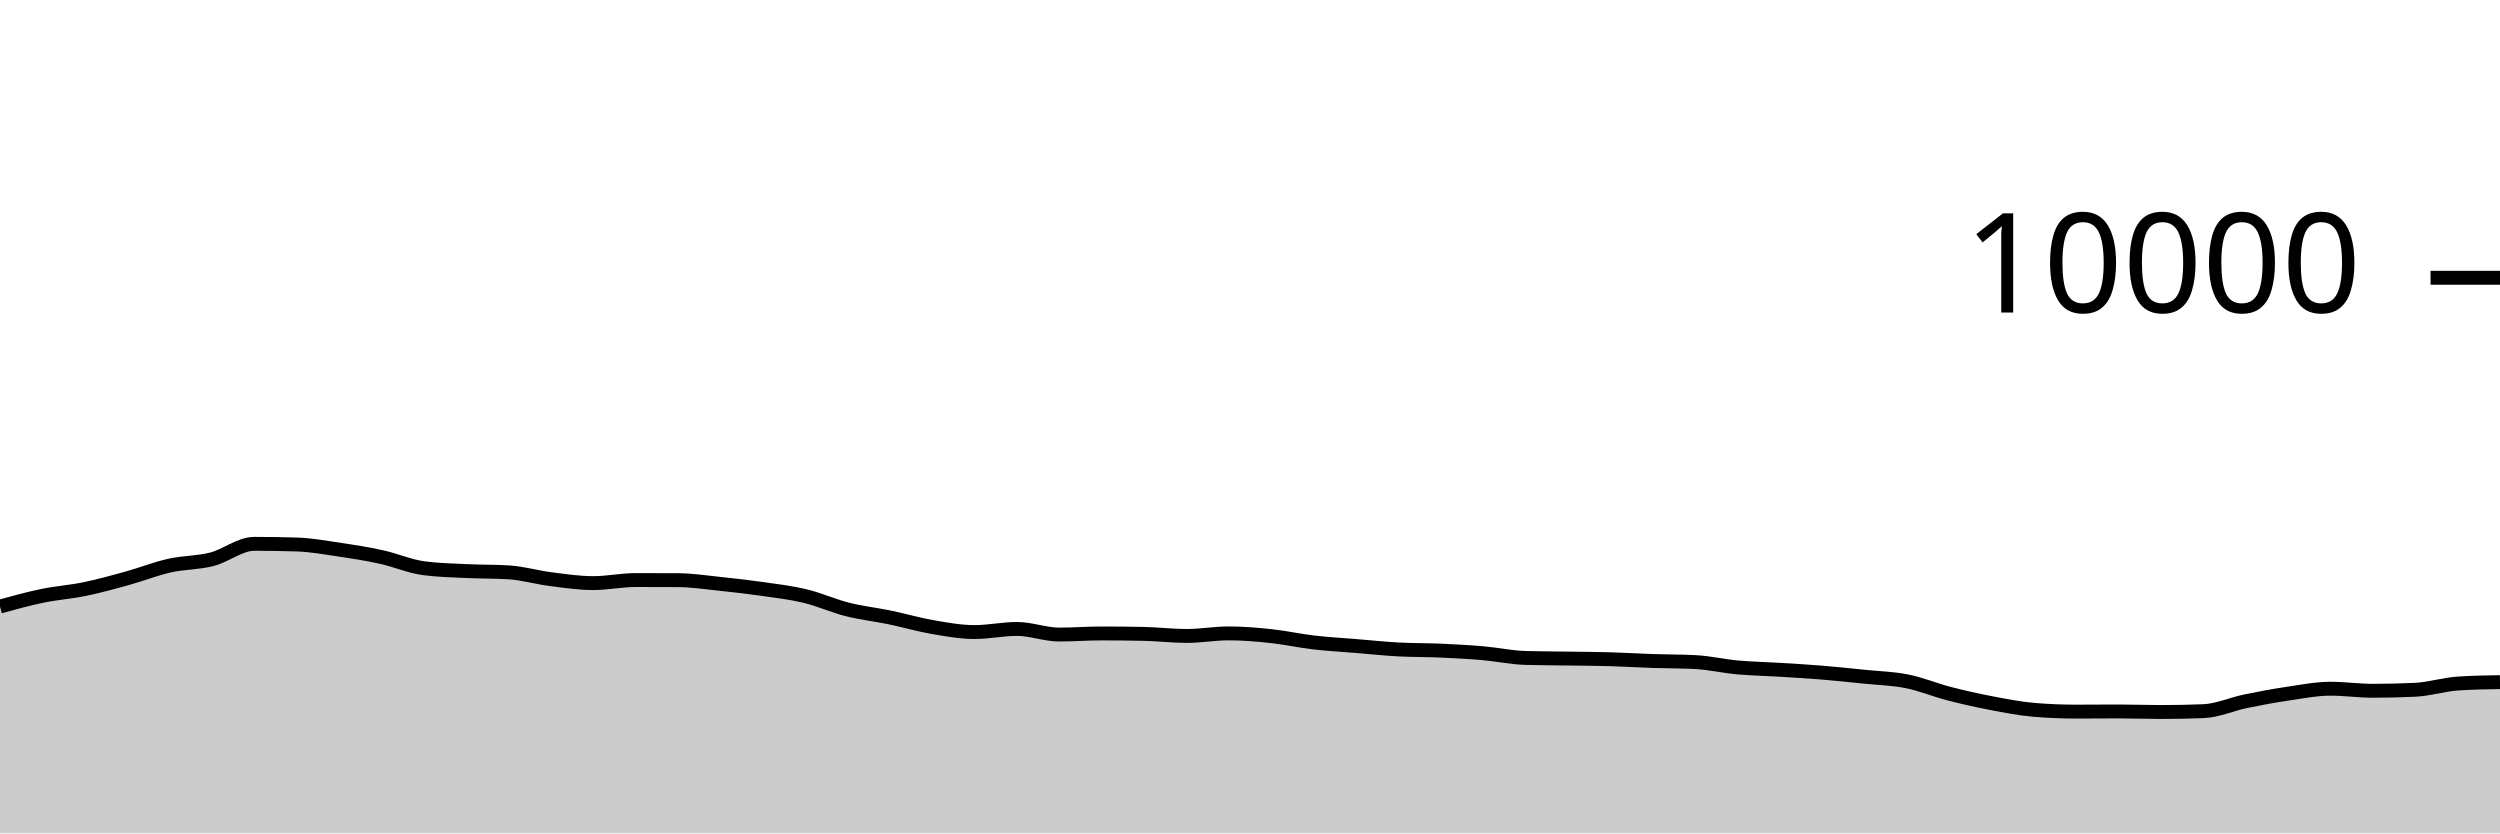
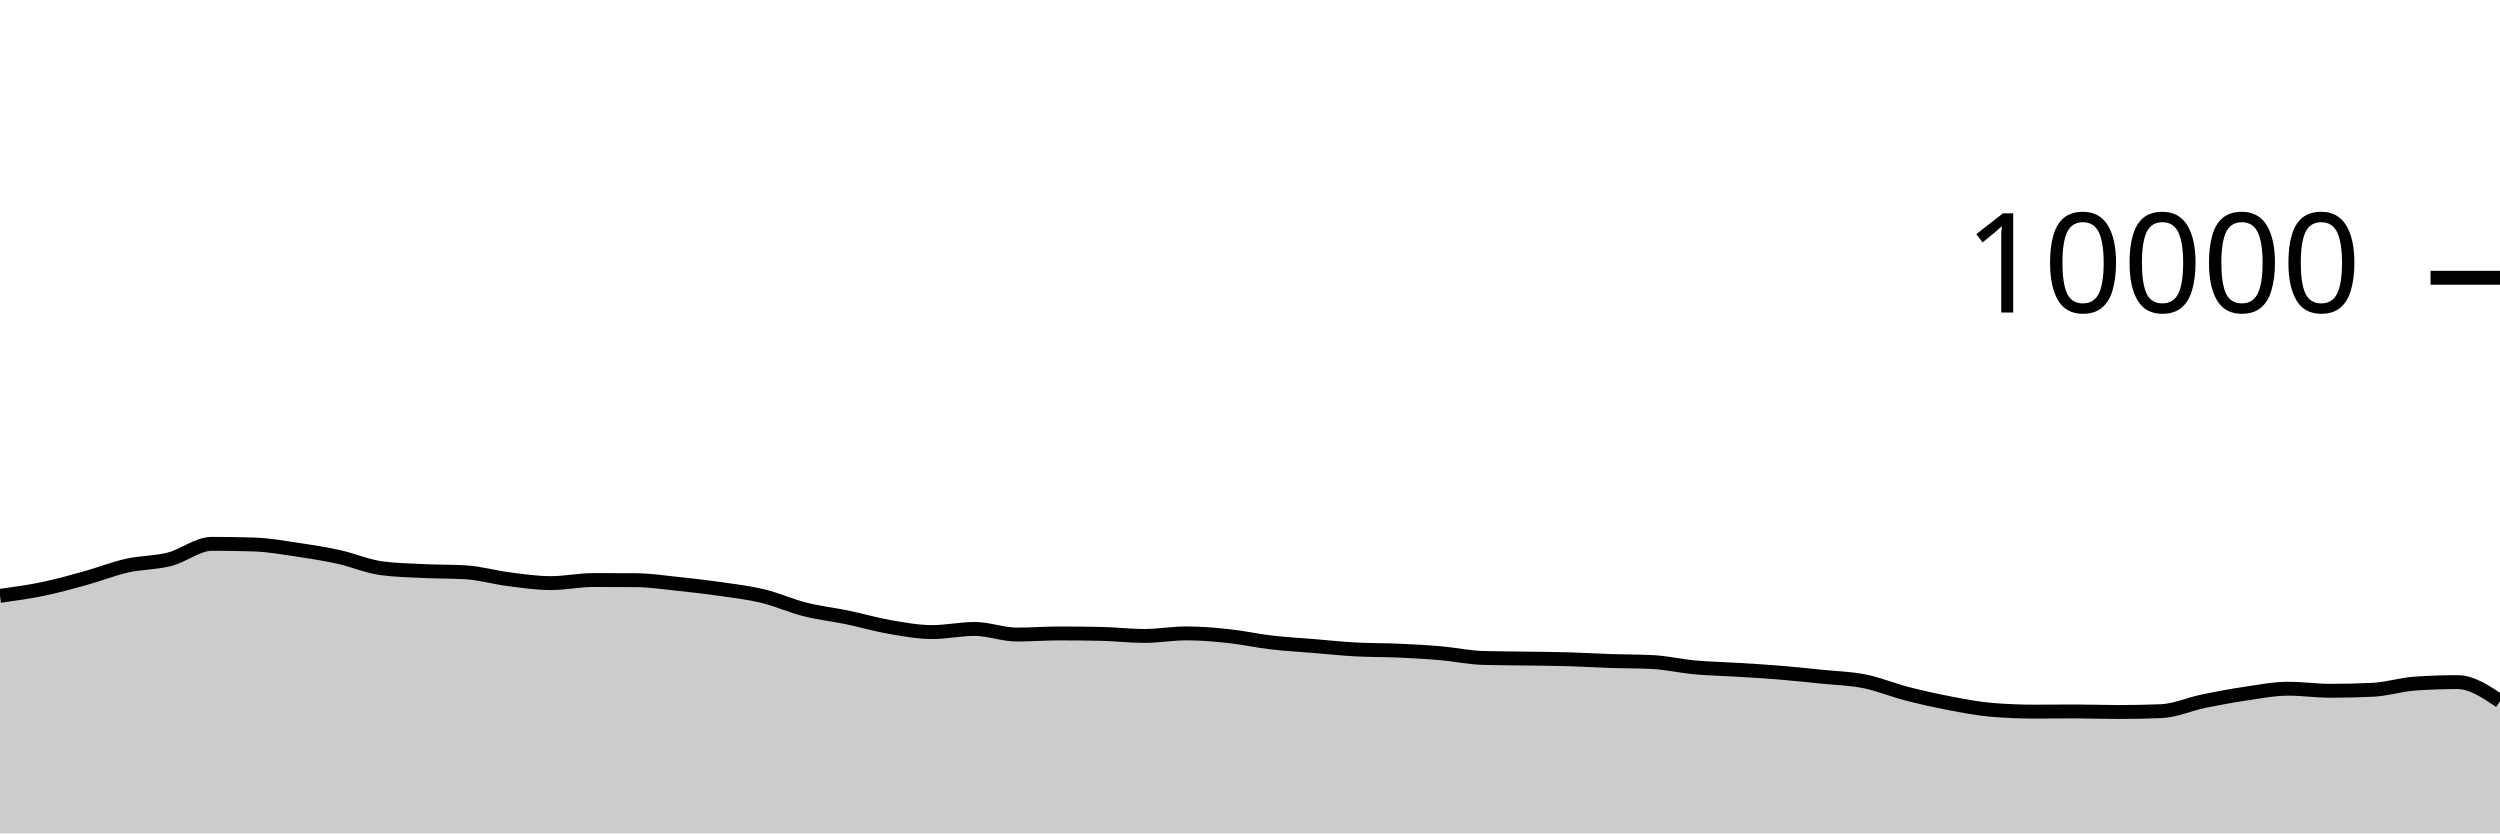
<svg xmlns="http://www.w3.org/2000/svg" viewBox="0 0 180 60">
  <g transform="translate(0,20)">
-     <path class="area" fill="rgba(0, 0, 0, 0.2)" d="M0,23.672C1.017,23.391,2.034,23.11,3.051,22.9C4.068,22.69,5.085,22.622,6.102,22.412C7.119,22.202,8.136,21.921,9.153,21.64C10.169,21.359,11.186,20.953,12.203,20.724C13.22,20.495,14.237,20.529,15.254,20.268C16.271,20.007,17.288,19.156,18.305,19.156C19.322,19.156,20.339,19.172,21.356,19.204C22.373,19.236,23.39,19.418,24.407,19.568C25.424,19.718,26.441,19.88,27.458,20.104C28.475,20.328,29.492,20.776,30.508,20.912C31.525,21.048,32.542,21.067,33.559,21.116C34.576,21.165,35.593,21.147,36.61,21.208C37.627,21.269,38.644,21.571,39.661,21.7C40.678,21.829,41.695,21.984,42.712,21.984C43.729,21.984,44.746,21.764,45.763,21.764C46.78,21.764,47.797,21.767,48.814,21.772C49.831,21.777,50.847,21.934,51.864,22.04C52.881,22.146,53.898,22.262,54.915,22.408C55.932,22.554,56.949,22.671,57.966,22.916C58.983,23.161,60,23.623,61.017,23.88C62.034,24.137,63.051,24.245,64.068,24.456C65.085,24.667,66.102,24.969,67.119,25.144C68.136,25.319,69.153,25.508,70.169,25.508C71.186,25.508,72.203,25.284,73.22,25.284C74.237,25.284,75.254,25.688,76.271,25.688C77.288,25.688,78.305,25.608,79.322,25.608C80.339,25.608,81.356,25.619,82.373,25.64C83.39,25.661,84.407,25.788,85.424,25.788C86.441,25.788,87.458,25.604,88.475,25.604C89.492,25.604,90.508,25.691,91.525,25.8C92.542,25.909,93.559,26.137,94.576,26.256C95.593,26.375,96.61,26.428,97.627,26.512C98.644,26.596,99.661,26.705,100.678,26.76C101.695,26.815,102.712,26.799,103.729,26.844C104.746,26.889,105.763,26.944,106.78,27.032C107.797,27.12,108.814,27.343,109.831,27.372C110.847,27.401,111.864,27.401,112.881,27.416C113.898,27.431,114.915,27.435,115.932,27.464C116.949,27.493,117.966,27.558,118.983,27.592C120,27.626,121.017,27.617,122.034,27.668C123.051,27.719,124.068,27.959,125.085,28.052C126.102,28.145,127.119,28.161,128.136,28.224C129.153,28.287,130.169,28.345,131.186,28.428C132.203,28.511,133.22,28.62,134.237,28.724C135.254,28.828,136.271,28.849,137.288,29.052C138.305,29.255,139.322,29.681,140.339,29.944C141.356,30.207,142.373,30.434,143.39,30.628C144.407,30.822,145.424,31.023,146.441,31.108C147.458,31.193,148.475,31.236,149.492,31.236C150.508,31.236,151.525,31.224,152.542,31.224C153.559,31.224,154.576,31.264,155.593,31.264C156.61,31.264,157.627,31.244,158.644,31.204C159.661,31.164,160.678,30.699,161.695,30.488C162.712,30.277,163.729,30.09,164.746,29.94C165.763,29.79,166.78,29.588,167.797,29.588C168.814,29.588,169.831,29.736,170.847,29.736C171.864,29.736,172.881,29.712,173.898,29.664C174.915,29.616,175.932,29.285,176.949,29.216C177.966,29.147,178.983,29.129,180,29.112L180,40C178.983,40,177.966,40,176.949,40C175.932,40,174.915,40,173.898,40C172.881,40,171.864,40,170.847,40C169.831,40,168.814,40,167.797,40C166.78,40,165.763,40,164.746,40C163.729,40,162.712,40,161.695,40C160.678,40,159.661,40,158.644,40C157.627,40,156.61,40,155.593,40C154.576,40,153.559,40,152.542,40C151.525,40,150.508,40,149.492,40C148.475,40,147.458,40,146.441,40C145.424,40,144.407,40,143.39,40C142.373,40,141.356,40,140.339,40C139.322,40,138.305,40,137.288,40C136.271,40,135.254,40,134.237,40C133.22,40,132.203,40,131.186,40C130.169,40,129.153,40,128.136,40C127.119,40,126.102,40,125.085,40C124.068,40,123.051,40,122.034,40C121.017,40,120,40,118.983,40C117.966,40,116.949,40,115.932,40C114.915,40,113.898,40,112.881,40C111.864,40,110.847,40,109.831,40C108.814,40,107.797,40,106.78,40C105.763,40,104.746,40,103.729,40C102.712,40,101.695,40,100.678,40C99.661,40,98.644,40,97.627,40C96.61,40,95.593,40,94.576,40C93.559,40,92.542,40,91.525,40C90.508,40,89.492,40,88.475,40C87.458,40,86.441,40,85.424,40C84.407,40,83.39,40,82.373,40C81.356,40,80.339,40,79.322,40C78.305,40,77.288,40,76.271,40C75.254,40,74.237,40,73.22,40C72.203,40,71.186,40,70.169,40C69.153,40,68.136,40,67.119,40C66.102,40,65.085,40,64.068,40C63.051,40,62.034,40,61.017,40C60,40,58.983,40,57.966,40C56.949,40,55.932,40,54.915,40C53.898,40,52.881,40,51.864,40C50.847,40,49.831,40,48.814,40C47.797,40,46.78,40,45.763,40C44.746,40,43.729,40,42.712,40C41.695,40,40.678,40,39.661,40C38.644,40,37.627,40,36.61,40C35.593,40,34.576,40,33.559,40C32.542,40,31.525,40,30.508,40C29.492,40,28.475,40,27.458,40C26.441,40,25.424,40,24.407,40C23.39,40,22.373,40,21.356,40C20.339,40,19.322,40,18.305,40C17.288,40,16.271,40,15.254,40C14.237,40,13.22,40,12.203,40C11.186,40,10.169,40,9.153,40C8.136,40,7.119,40,6.102,40C5.085,40,4.068,40,3.051,40C2.034,40,1.017,40,0,40Z" />
-     <path class="line" stroke="black" fill="none" d="M0,23.672C1.017,23.391,2.034,23.11,3.051,22.9C4.068,22.69,5.085,22.622,6.102,22.412C7.119,22.202,8.136,21.921,9.153,21.64C10.169,21.359,11.186,20.953,12.203,20.724C13.22,20.495,14.237,20.529,15.254,20.268C16.271,20.007,17.288,19.156,18.305,19.156C19.322,19.156,20.339,19.172,21.356,19.204C22.373,19.236,23.39,19.418,24.407,19.568C25.424,19.718,26.441,19.88,27.458,20.104C28.475,20.328,29.492,20.776,30.508,20.912C31.525,21.048,32.542,21.067,33.559,21.116C34.576,21.165,35.593,21.147,36.61,21.208C37.627,21.269,38.644,21.571,39.661,21.7C40.678,21.829,41.695,21.984,42.712,21.984C43.729,21.984,44.746,21.764,45.763,21.764C46.78,21.764,47.797,21.767,48.814,21.772C49.831,21.777,50.847,21.934,51.864,22.04C52.881,22.146,53.898,22.262,54.915,22.408C55.932,22.554,56.949,22.671,57.966,22.916C58.983,23.161,60,23.623,61.017,23.88C62.034,24.137,63.051,24.245,64.068,24.456C65.085,24.667,66.102,24.969,67.119,25.144C68.136,25.319,69.153,25.508,70.169,25.508C71.186,25.508,72.203,25.284,73.22,25.284C74.237,25.284,75.254,25.688,76.271,25.688C77.288,25.688,78.305,25.608,79.322,25.608C80.339,25.608,81.356,25.619,82.373,25.64C83.39,25.661,84.407,25.788,85.424,25.788C86.441,25.788,87.458,25.604,88.475,25.604C89.492,25.604,90.508,25.691,91.525,25.8C92.542,25.909,93.559,26.137,94.576,26.256C95.593,26.375,96.61,26.428,97.627,26.512C98.644,26.596,99.661,26.705,100.678,26.76C101.695,26.815,102.712,26.799,103.729,26.844C104.746,26.889,105.763,26.944,106.78,27.032C107.797,27.12,108.814,27.343,109.831,27.372C110.847,27.401,111.864,27.401,112.881,27.416C113.898,27.431,114.915,27.435,115.932,27.464C116.949,27.493,117.966,27.558,118.983,27.592C120,27.626,121.017,27.617,122.034,27.668C123.051,27.719,124.068,27.959,125.085,28.052C126.102,28.145,127.119,28.161,128.136,28.224C129.153,28.287,130.169,28.345,131.186,28.428C132.203,28.511,133.22,28.62,134.237,28.724C135.254,28.828,136.271,28.849,137.288,29.052C138.305,29.255,139.322,29.681,140.339,29.944C141.356,30.207,142.373,30.434,143.39,30.628C144.407,30.822,145.424,31.023,146.441,31.108C147.458,31.193,148.475,31.236,149.492,31.236C150.508,31.236,151.525,31.224,152.542,31.224C153.559,31.224,154.576,31.264,155.593,31.264C156.61,31.264,157.627,31.244,158.644,31.204C159.661,31.164,160.678,30.699,161.695,30.488C162.712,30.277,163.729,30.09,164.746,29.94C165.763,29.79,166.78,29.588,167.797,29.588C168.814,29.588,169.831,29.736,170.847,29.736C171.864,29.736,172.881,29.712,173.898,29.664C174.915,29.616,175.932,29.285,176.949,29.216C177.966,29.147,178.983,29.129,180,29.112" />
+     <path class="area" fill="rgba(0, 0, 0, 0.2)" d="M0,22.9C1.017,22.761,2.034,22.622,3.051,22.412C4.068,22.202,5.085,21.921,6.102,21.64C7.119,21.359,8.136,20.953,9.153,20.724C10.169,20.495,11.186,20.529,12.203,20.268C13.22,20.007,14.237,19.156,15.254,19.156C16.271,19.156,17.288,19.172,18.305,19.204C19.322,19.236,20.339,19.418,21.356,19.568C22.373,19.718,23.39,19.88,24.407,20.104C25.424,20.328,26.441,20.776,27.458,20.912C28.475,21.048,29.492,21.067,30.508,21.116C31.525,21.165,32.542,21.147,33.559,21.208C34.576,21.269,35.593,21.571,36.61,21.7C37.627,21.829,38.644,21.984,39.661,21.984C40.678,21.984,41.695,21.764,42.712,21.764C43.729,21.764,44.746,21.767,45.763,21.772C46.78,21.777,47.797,21.934,48.814,22.04C49.831,22.146,50.847,22.262,51.864,22.408C52.881,22.554,53.898,22.671,54.915,22.916C55.932,23.161,56.949,23.623,57.966,23.88C58.983,24.137,60,24.245,61.017,24.456C62.034,24.667,63.051,24.969,64.068,25.144C65.085,25.319,66.102,25.508,67.119,25.508C68.136,25.508,69.153,25.284,70.169,25.284C71.186,25.284,72.203,25.688,73.22,25.688C74.237,25.688,75.254,25.608,76.271,25.608C77.288,25.608,78.305,25.619,79.322,25.64C80.339,25.661,81.356,25.788,82.373,25.788C83.39,25.788,84.407,25.604,85.424,25.604C86.441,25.604,87.458,25.691,88.475,25.8C89.492,25.909,90.508,26.137,91.525,26.256C92.542,26.375,93.559,26.428,94.576,26.512C95.593,26.596,96.61,26.705,97.627,26.76C98.644,26.815,99.661,26.799,100.678,26.844C101.695,26.889,102.712,26.944,103.729,27.032C104.746,27.12,105.763,27.343,106.78,27.372C107.797,27.401,108.814,27.401,109.831,27.416C110.847,27.431,111.864,27.435,112.881,27.464C113.898,27.493,114.915,27.558,115.932,27.592C116.949,27.626,117.966,27.617,118.983,27.668C120,27.719,121.017,27.959,122.034,28.052C123.051,28.145,124.068,28.161,125.085,28.224C126.102,28.287,127.119,28.345,128.136,28.428C129.153,28.511,130.169,28.62,131.186,28.724C132.203,28.828,133.22,28.849,134.237,29.052C135.254,29.255,136.271,29.681,137.288,29.944C138.305,30.207,139.322,30.434,140.339,30.628C141.356,30.822,142.373,31.023,143.39,31.108C144.407,31.193,145.424,31.236,146.441,31.236C147.458,31.236,148.475,31.224,149.492,31.224C150.508,31.224,151.525,31.264,152.542,31.264C153.559,31.264,154.576,31.244,155.593,31.204C156.61,31.164,157.627,30.699,158.644,30.488C159.661,30.277,160.678,30.09,161.695,29.94C162.712,29.79,163.729,29.588,164.746,29.588C165.763,29.588,166.78,29.736,167.797,29.736C168.814,29.736,169.831,29.712,170.847,29.664C171.864,29.616,172.881,29.285,173.898,29.216C174.915,29.147,175.932,29.112,176.949,29.112C177.966,29.112,178.983,29.798,180,30.484L180,40C178.983,40,177.966,40,176.949,40C175.932,40,174.915,40,173.898,40C172.881,40,171.864,40,170.847,40C169.831,40,168.814,40,167.797,40C166.78,40,165.763,40,164.746,40C163.729,40,162.712,40,161.695,40C160.678,40,159.661,40,158.644,40C157.627,40,156.61,40,155.593,40C154.576,40,153.559,40,152.542,40C151.525,40,150.508,40,149.492,40C148.475,40,147.458,40,146.441,40C145.424,40,144.407,40,143.39,40C142.373,40,141.356,40,140.339,40C139.322,40,138.305,40,137.288,40C136.271,40,135.254,40,134.237,40C133.22,40,132.203,40,131.186,40C130.169,40,129.153,40,128.136,40C127.119,40,126.102,40,125.085,40C124.068,40,123.051,40,122.034,40C121.017,40,120,40,118.983,40C117.966,40,116.949,40,115.932,40C114.915,40,113.898,40,112.881,40C111.864,40,110.847,40,109.831,40C108.814,40,107.797,40,106.78,40C105.763,40,104.746,40,103.729,40C102.712,40,101.695,40,100.678,40C99.661,40,98.644,40,97.627,40C96.61,40,95.593,40,94.576,40C93.559,40,92.542,40,91.525,40C90.508,40,89.492,40,88.475,40C87.458,40,86.441,40,85.424,40C84.407,40,83.39,40,82.373,40C81.356,40,80.339,40,79.322,40C78.305,40,77.288,40,76.271,40C75.254,40,74.237,40,73.22,40C72.203,40,71.186,40,70.169,40C69.153,40,68.136,40,67.119,40C66.102,40,65.085,40,64.068,40C63.051,40,62.034,40,61.017,40C60,40,58.983,40,57.966,40C56.949,40,55.932,40,54.915,40C53.898,40,52.881,40,51.864,40C50.847,40,49.831,40,48.814,40C47.797,40,46.78,40,45.763,40C44.746,40,43.729,40,42.712,40C41.695,40,40.678,40,39.661,40C38.644,40,37.627,40,36.61,40C35.593,40,34.576,40,33.559,40C32.542,40,31.525,40,30.508,40C29.492,40,28.475,40,27.458,40C26.441,40,25.424,40,24.407,40C23.39,40,22.373,40,21.356,40C20.339,40,19.322,40,18.305,40C17.288,40,16.271,40,15.254,40C14.237,40,13.22,40,12.203,40C11.186,40,10.169,40,9.153,40C8.136,40,7.119,40,6.102,40C5.085,40,4.068,40,3.051,40C2.034,40,1.017,40,0,40Z" />
+     <path class="line" stroke="black" fill="none" d="M0,22.9C1.017,22.761,2.034,22.622,3.051,22.412C4.068,22.202,5.085,21.921,6.102,21.64C7.119,21.359,8.136,20.953,9.153,20.724C10.169,20.495,11.186,20.529,12.203,20.268C13.22,20.007,14.237,19.156,15.254,19.156C16.271,19.156,17.288,19.172,18.305,19.204C19.322,19.236,20.339,19.418,21.356,19.568C22.373,19.718,23.39,19.88,24.407,20.104C25.424,20.328,26.441,20.776,27.458,20.912C28.475,21.048,29.492,21.067,30.508,21.116C31.525,21.165,32.542,21.147,33.559,21.208C34.576,21.269,35.593,21.571,36.61,21.7C37.627,21.829,38.644,21.984,39.661,21.984C40.678,21.984,41.695,21.764,42.712,21.764C43.729,21.764,44.746,21.767,45.763,21.772C46.78,21.777,47.797,21.934,48.814,22.04C49.831,22.146,50.847,22.262,51.864,22.408C52.881,22.554,53.898,22.671,54.915,22.916C55.932,23.161,56.949,23.623,57.966,23.88C58.983,24.137,60,24.245,61.017,24.456C62.034,24.667,63.051,24.969,64.068,25.144C65.085,25.319,66.102,25.508,67.119,25.508C68.136,25.508,69.153,25.284,70.169,25.284C71.186,25.284,72.203,25.688,73.22,25.688C74.237,25.688,75.254,25.608,76.271,25.608C77.288,25.608,78.305,25.619,79.322,25.64C80.339,25.661,81.356,25.788,82.373,25.788C83.39,25.788,84.407,25.604,85.424,25.604C86.441,25.604,87.458,25.691,88.475,25.8C89.492,25.909,90.508,26.137,91.525,26.256C92.542,26.375,93.559,26.428,94.576,26.512C95.593,26.596,96.61,26.705,97.627,26.76C98.644,26.815,99.661,26.799,100.678,26.844C101.695,26.889,102.712,26.944,103.729,27.032C104.746,27.12,105.763,27.343,106.78,27.372C107.797,27.401,108.814,27.401,109.831,27.416C110.847,27.431,111.864,27.435,112.881,27.464C113.898,27.493,114.915,27.558,115.932,27.592C116.949,27.626,117.966,27.617,118.983,27.668C120,27.719,121.017,27.959,122.034,28.052C123.051,28.145,124.068,28.161,125.085,28.224C126.102,28.287,127.119,28.345,128.136,28.428C129.153,28.511,130.169,28.62,131.186,28.724C132.203,28.828,133.22,28.849,134.237,29.052C135.254,29.255,136.271,29.681,137.288,29.944C138.305,30.207,139.322,30.434,140.339,30.628C141.356,30.822,142.373,31.023,143.39,31.108C144.407,31.193,145.424,31.236,146.441,31.236C147.458,31.236,148.475,31.224,149.492,31.224C150.508,31.224,151.525,31.264,152.542,31.264C153.559,31.264,154.576,31.244,155.593,31.204C156.61,31.164,157.627,30.699,158.644,30.488C159.661,30.277,160.678,30.09,161.695,29.94C162.712,29.79,163.729,29.588,164.746,29.588C165.763,29.588,166.78,29.736,167.797,29.736C168.814,29.736,169.831,29.712,170.847,29.664C171.864,29.616,172.881,29.285,173.898,29.216C174.915,29.147,175.932,29.112,176.949,29.112C177.966,29.112,178.983,29.798,180,30.484" />
    <path class="axis-ceiling" stroke-width="1" stroke="black" fill="none" d="M175,0L180,0" />
    <text class="axis-ceiling-label" font-family="sans-serif" text-anchor="end" font-size="10px" x="170" y="2.5">10000</text>
  </g>
</svg>
